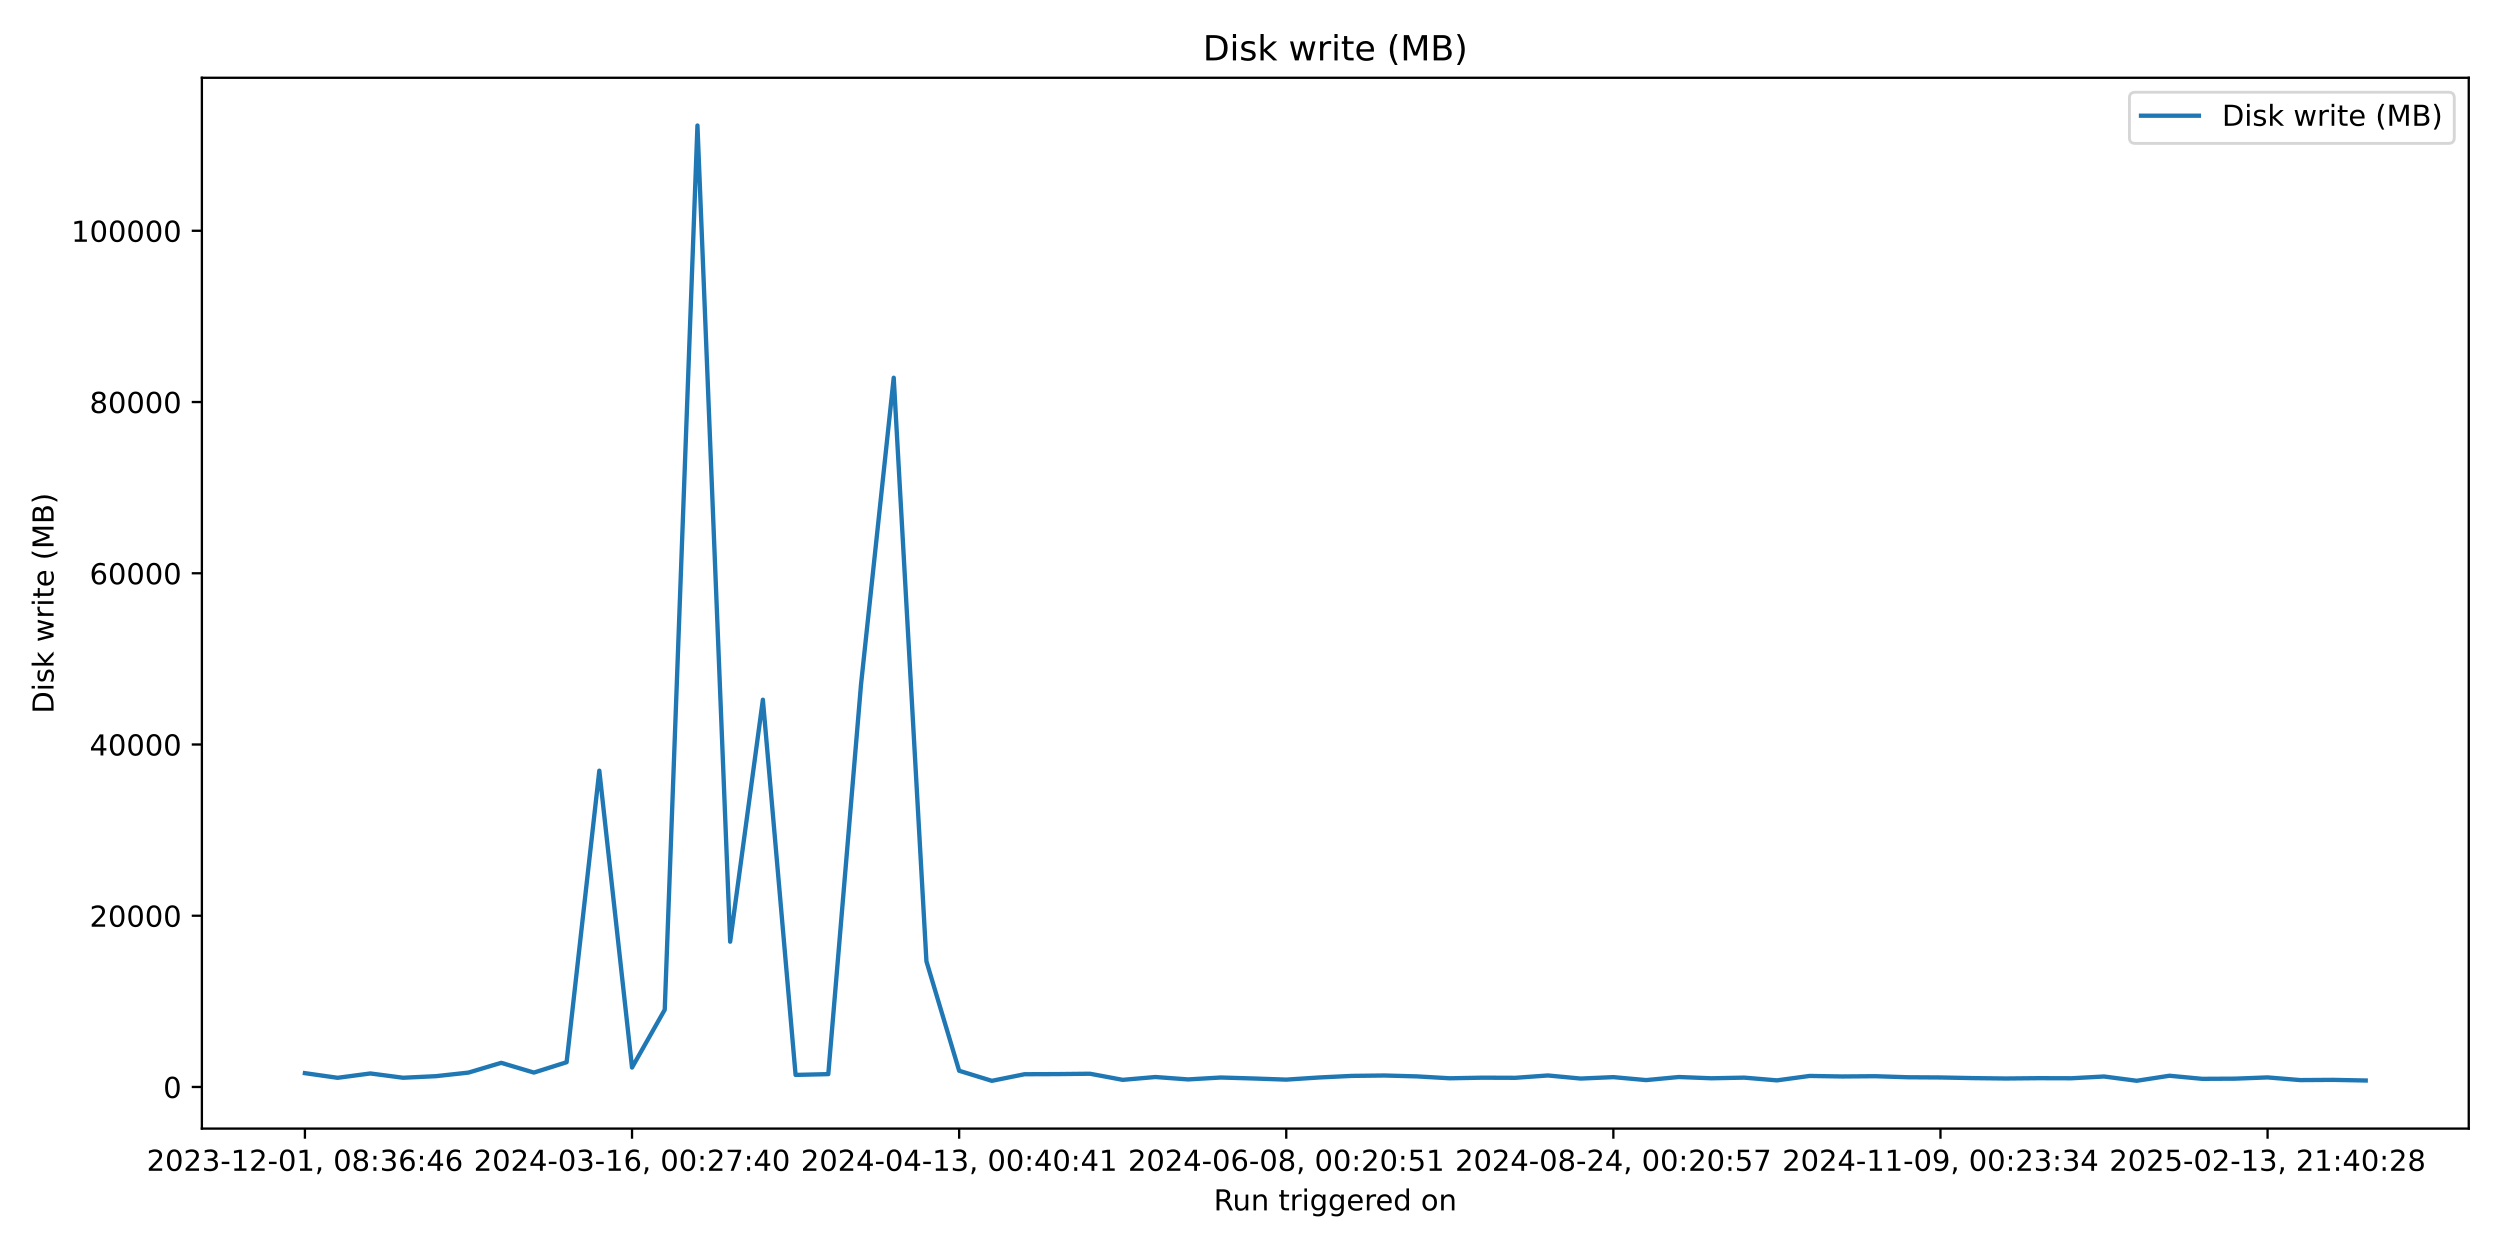
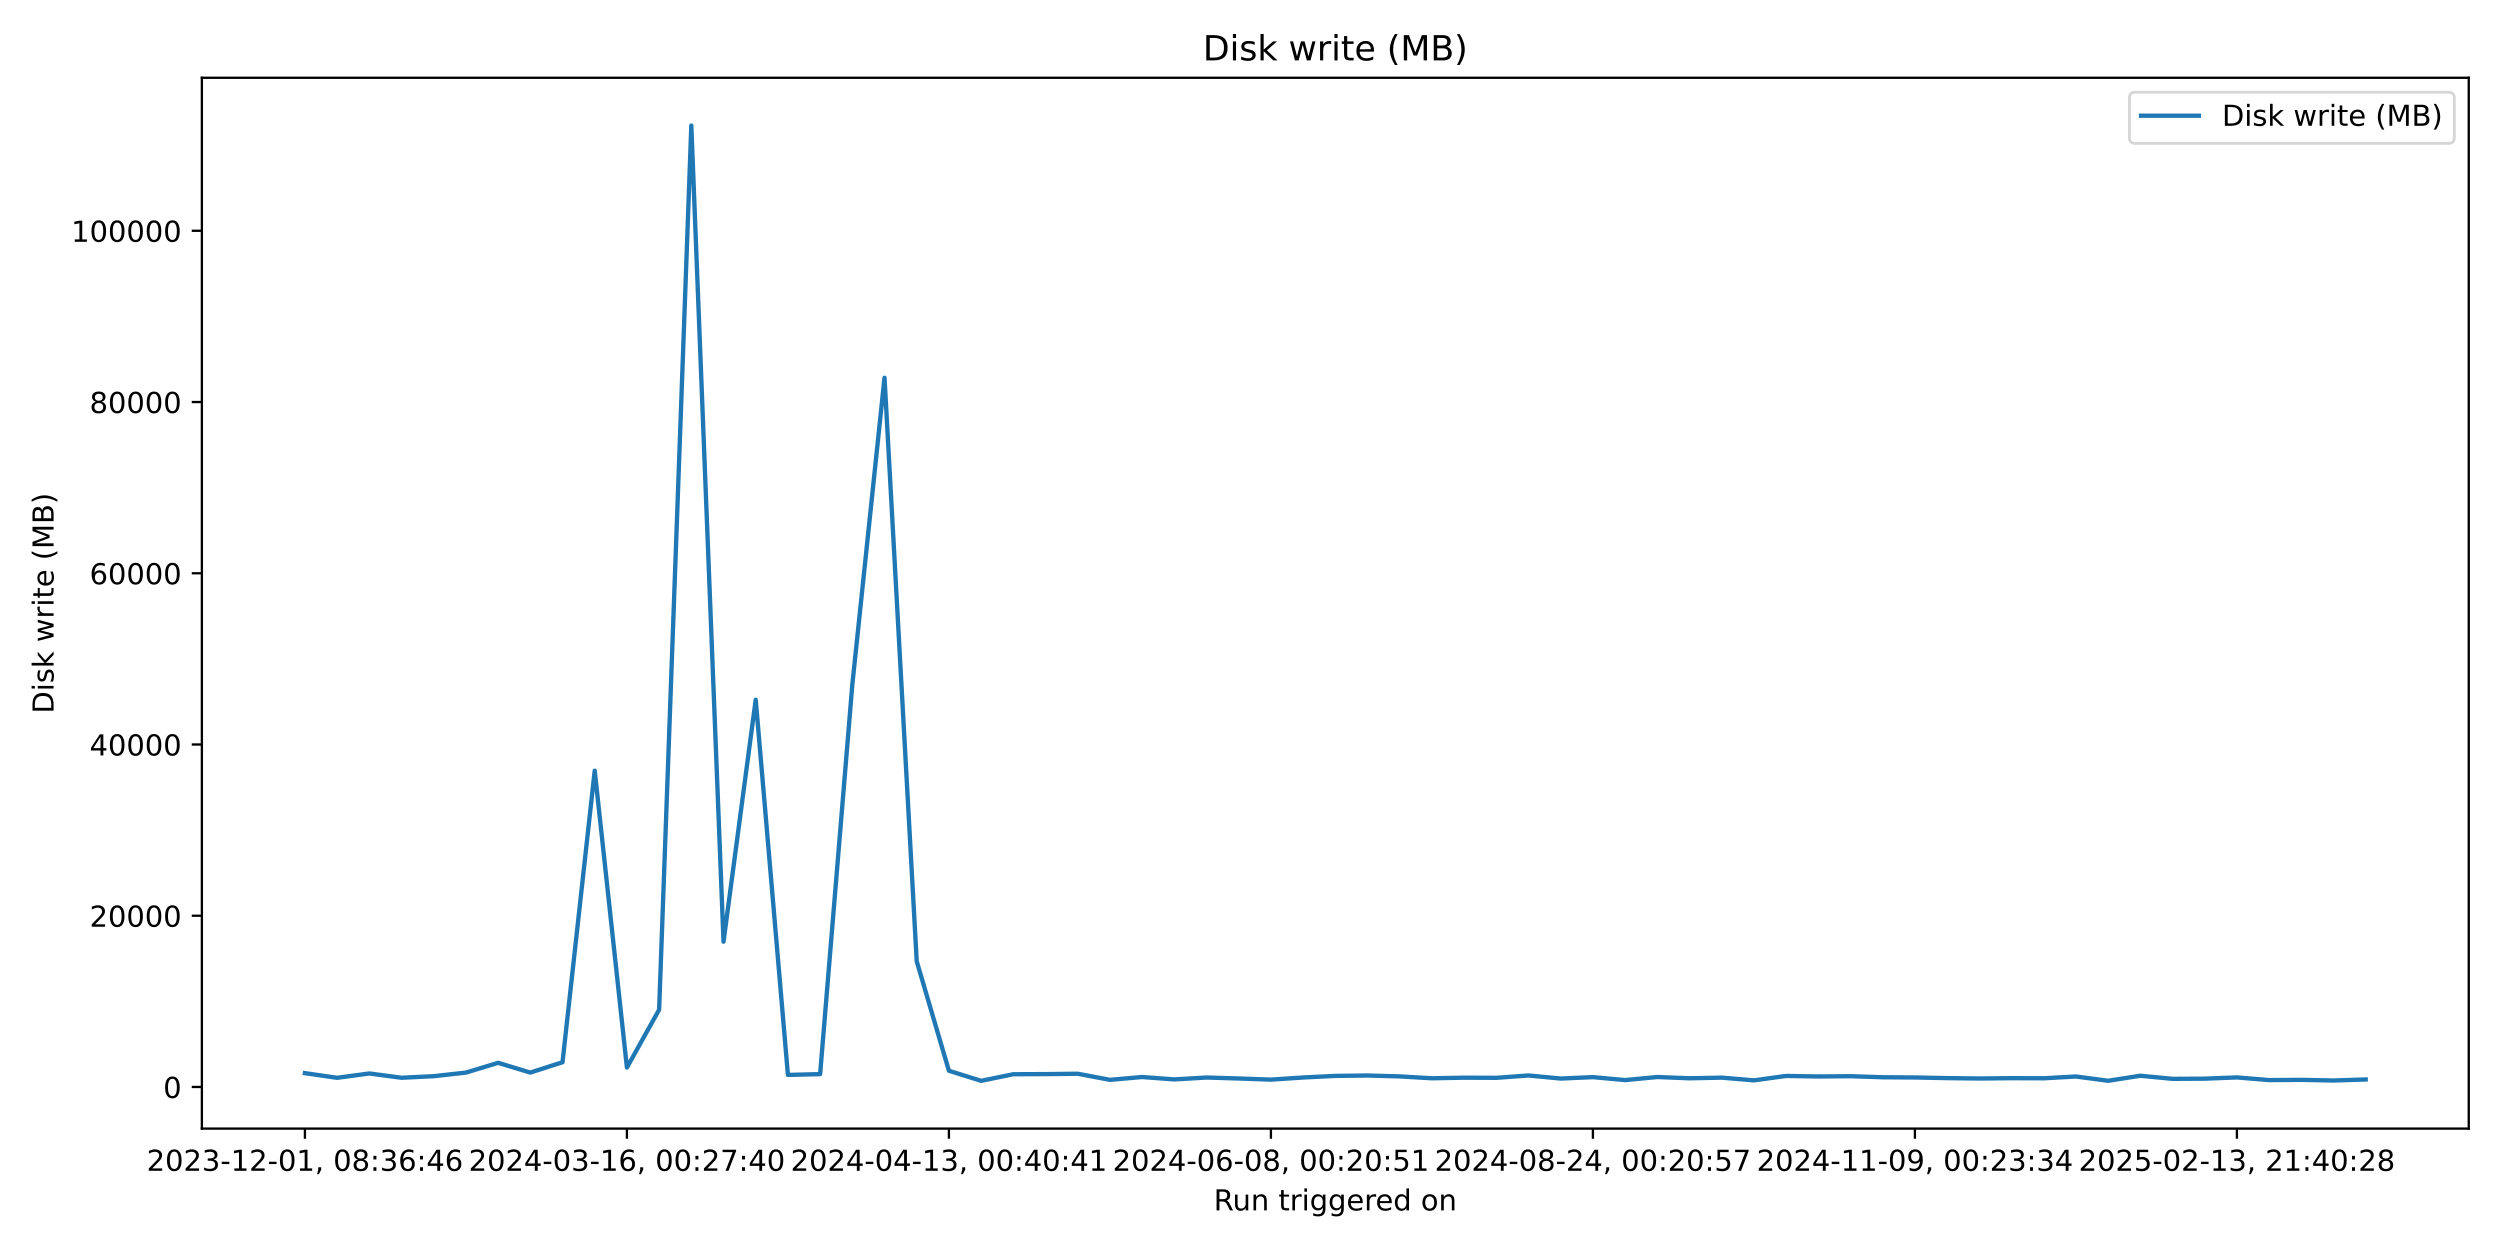
<svg xmlns="http://www.w3.org/2000/svg" xmlns:xlink="http://www.w3.org/1999/xlink" width="864pt" height="432pt" viewBox="0 0 864 432" version="1.1">
  <defs>
    <style type="text/css">*{stroke-linejoin: round; stroke-linecap: butt}</style>
  </defs>
  <g id="figure_1">
    <g id="patch_1">
      <path d="M 0 432  L 864 432  L 864 0  L 0 0  z " style="fill: #ffffff" />
    </g>
    <g id="axes_1">
      <g id="patch_2">
        <path d="M 69.77 390.04  L 853.2 390.04  L 853.2 26.88  L 69.77 26.88  z " style="fill: #ffffff" />
      </g>
      <g id="matplotlib.axis_1">
        <g id="xtick_1">
          <g id="line2d_1">
            <defs>
-               <path id="m0bb3d4a182" d="M 0 0  L 0 3.5  " style="stroke: #000000; stroke-width: 0.8" />
+               <path id="m7ee205daeb" d="M 0 0  L 0 3.5  " style="stroke: #000000; stroke-width: 0.8" />
            </defs>
            <g>
-               <use xlink:href="#m0bb3d4a182" x="105.38" y="390.04" style="stroke: #000000; stroke-width: 0.8" />
+               <use xlink:href="#m7ee205daeb" x="105.38" y="390.04" style="stroke: #000000; stroke-width: 0.8" />
            </g>
          </g>
          <g id="text_1">
            <g transform="translate(50.68827 404.6384) scale(0.1 -0.1)">
              <defs>
                <path id="DejaVuSans-32" d="M 1228 531  L 3431 531  L 3431 0  L 469 0  L 469 531  Q 828 903 1448 1529  Q 2069 2156 2228 2338  Q 2531 2678 2651 2914  Q 2772 3150 2772 3378  Q 2772 3750 2511 3984  Q 2250 4219 1831 4219  Q 1534 4219 1204 4116  Q 875 4013 500 3803  L 500 4441  Q 881 4594 1212 4672  Q 1544 4750 1819 4750  Q 2544 4750 2975 4387  Q 3406 4025 3406 3419  Q 3406 3131 3298 2873  Q 3191 2616 2906 2266  Q 2828 2175 2409 1742  Q 1991 1309 1228 531  z " transform="scale(0.015625)" />
                <path id="DejaVuSans-30" d="M 2034 4250  Q 1547 4250 1301 3770  Q 1056 3291 1056 2328  Q 1056 1369 1301 889  Q 1547 409 2034 409  Q 2525 409 2770 889  Q 3016 1369 3016 2328  Q 3016 3291 2770 3770  Q 2525 4250 2034 4250  z M 2034 4750  Q 2819 4750 3233 4129  Q 3647 3509 3647 2328  Q 3647 1150 3233 529  Q 2819 -91 2034 -91  Q 1250 -91 836 529  Q 422 1150 422 2328  Q 422 3509 836 4129  Q 1250 4750 2034 4750  z " transform="scale(0.015625)" />
                <path id="DejaVuSans-33" d="M 2597 2516  Q 3050 2419 3304 2112  Q 3559 1806 3559 1356  Q 3559 666 3084 287  Q 2609 -91 1734 -91  Q 1441 -91 1130 -33  Q 819 25 488 141  L 488 750  Q 750 597 1062 519  Q 1375 441 1716 441  Q 2309 441 2620 675  Q 2931 909 2931 1356  Q 2931 1769 2642 2001  Q 2353 2234 1838 2234  L 1294 2234  L 1294 2753  L 1863 2753  Q 2328 2753 2575 2939  Q 2822 3125 2822 3475  Q 2822 3834 2567 4026  Q 2313 4219 1838 4219  Q 1578 4219 1281 4162  Q 984 4106 628 3988  L 628 4550  Q 988 4650 1302 4700  Q 1616 4750 1894 4750  Q 2613 4750 3031 4423  Q 3450 4097 3450 3541  Q 3450 3153 3228 2886  Q 3006 2619 2597 2516  z " transform="scale(0.015625)" />
                <path id="DejaVuSans-2d" d="M 313 2009  L 1997 2009  L 1997 1497  L 313 1497  L 313 2009  z " transform="scale(0.015625)" />
                <path id="DejaVuSans-31" d="M 794 531  L 1825 531  L 1825 4091  L 703 3866  L 703 4441  L 1819 4666  L 2450 4666  L 2450 531  L 3481 531  L 3481 0  L 794 0  L 794 531  z " transform="scale(0.015625)" />
                <path id="DejaVuSans-2c" d="M 750 794  L 1409 794  L 1409 256  L 897 -744  L 494 -744  L 750 256  L 750 794  z " transform="scale(0.015625)" />
                <path id="DejaVuSans-20" transform="scale(0.015625)" />
                <path id="DejaVuSans-38" d="M 2034 2216  Q 1584 2216 1326 1975  Q 1069 1734 1069 1313  Q 1069 891 1326 650  Q 1584 409 2034 409  Q 2484 409 2743 651  Q 3003 894 3003 1313  Q 3003 1734 2745 1975  Q 2488 2216 2034 2216  z M 1403 2484  Q 997 2584 770 2862  Q 544 3141 544 3541  Q 544 4100 942 4425  Q 1341 4750 2034 4750  Q 2731 4750 3128 4425  Q 3525 4100 3525 3541  Q 3525 3141 3298 2862  Q 3072 2584 2669 2484  Q 3125 2378 3379 2068  Q 3634 1759 3634 1313  Q 3634 634 3220 271  Q 2806 -91 2034 -91  Q 1263 -91 848 271  Q 434 634 434 1313  Q 434 1759 690 2068  Q 947 2378 1403 2484  z M 1172 3481  Q 1172 3119 1398 2916  Q 1625 2713 2034 2713  Q 2441 2713 2670 2916  Q 2900 3119 2900 3481  Q 2900 3844 2670 4047  Q 2441 4250 2034 4250  Q 1625 4250 1398 4047  Q 1172 3844 1172 3481  z " transform="scale(0.015625)" />
                <path id="DejaVuSans-3a" d="M 750 794  L 1409 794  L 1409 0  L 750 0  L 750 794  z M 750 3309  L 1409 3309  L 1409 2516  L 750 2516  L 750 3309  z " transform="scale(0.015625)" />
                <path id="DejaVuSans-36" d="M 2113 2584  Q 1688 2584 1439 2293  Q 1191 2003 1191 1497  Q 1191 994 1439 701  Q 1688 409 2113 409  Q 2538 409 2786 701  Q 3034 994 3034 1497  Q 3034 2003 2786 2293  Q 2538 2584 2113 2584  z M 3366 4563  L 3366 3988  Q 3128 4100 2886 4159  Q 2644 4219 2406 4219  Q 1781 4219 1451 3797  Q 1122 3375 1075 2522  Q 1259 2794 1537 2939  Q 1816 3084 2150 3084  Q 2853 3084 3261 2657  Q 3669 2231 3669 1497  Q 3669 778 3244 343  Q 2819 -91 2113 -91  Q 1303 -91 875 529  Q 447 1150 447 2328  Q 447 3434 972 4092  Q 1497 4750 2381 4750  Q 2619 4750 2861 4703  Q 3103 4656 3366 4563  z " transform="scale(0.015625)" />
                <path id="DejaVuSans-34" d="M 2419 4116  L 825 1625  L 2419 1625  L 2419 4116  z M 2253 4666  L 3047 4666  L 3047 1625  L 3713 1625  L 3713 1100  L 3047 1100  L 3047 0  L 2419 0  L 2419 1100  L 313 1100  L 313 1709  L 2253 4666  z " transform="scale(0.015625)" />
              </defs>
              <use xlink:href="#DejaVuSans-32" />
              <use xlink:href="#DejaVuSans-30" transform="translate(63.62305 0)" />
              <use xlink:href="#DejaVuSans-32" transform="translate(127.2461 0)" />
              <use xlink:href="#DejaVuSans-33" transform="translate(190.8691 0)" />
              <use xlink:href="#DejaVuSans-2d" transform="translate(254.4922 0)" />
              <use xlink:href="#DejaVuSans-31" transform="translate(290.5762 0)" />
              <use xlink:href="#DejaVuSans-32" transform="translate(354.1992 0)" />
              <use xlink:href="#DejaVuSans-2d" transform="translate(417.8223 0)" />
              <use xlink:href="#DejaVuSans-30" transform="translate(453.9062 0)" />
              <use xlink:href="#DejaVuSans-31" transform="translate(517.5293 0)" />
              <use xlink:href="#DejaVuSans-2c" transform="translate(581.1523 0)" />
              <use xlink:href="#DejaVuSans-20" transform="translate(612.9395 0)" />
              <use xlink:href="#DejaVuSans-30" transform="translate(644.7266 0)" />
              <use xlink:href="#DejaVuSans-38" transform="translate(708.3496 0)" />
              <use xlink:href="#DejaVuSans-3a" transform="translate(771.9727 0)" />
              <use xlink:href="#DejaVuSans-33" transform="translate(805.6641 0)" />
              <use xlink:href="#DejaVuSans-36" transform="translate(869.2871 0)" />
              <use xlink:href="#DejaVuSans-3a" transform="translate(932.9102 0)" />
              <use xlink:href="#DejaVuSans-34" transform="translate(966.6016 0)" />
              <use xlink:href="#DejaVuSans-36" transform="translate(1030.225 0)" />
            </g>
          </g>
        </g>
        <g id="xtick_2">
          <g id="line2d_2">
            <g>
-               <use xlink:href="#m0bb3d4a182" x="218.43" y="390.04" style="stroke: #000000; stroke-width: 0.8" />
+               <use xlink:href="#m7ee205daeb" x="216.663" y="390.04" style="stroke: #000000; stroke-width: 0.8" />
            </g>
          </g>
          <g id="text_2">
-             <g transform="translate(163.7373 404.6384) scale(0.1 -0.1)">
+             <g transform="translate(161.9709 404.6384) scale(0.1 -0.1)">
              <defs>
                <path id="DejaVuSans-37" d="M 525 4666  L 3525 4666  L 3525 4397  L 1831 0  L 1172 0  L 2766 4134  L 525 4134  L 525 4666  z " transform="scale(0.015625)" />
              </defs>
              <use xlink:href="#DejaVuSans-32" />
              <use xlink:href="#DejaVuSans-30" transform="translate(63.62305 0)" />
              <use xlink:href="#DejaVuSans-32" transform="translate(127.2461 0)" />
              <use xlink:href="#DejaVuSans-34" transform="translate(190.8691 0)" />
              <use xlink:href="#DejaVuSans-2d" transform="translate(254.4922 0)" />
              <use xlink:href="#DejaVuSans-30" transform="translate(290.5762 0)" />
              <use xlink:href="#DejaVuSans-33" transform="translate(354.1992 0)" />
              <use xlink:href="#DejaVuSans-2d" transform="translate(417.8223 0)" />
              <use xlink:href="#DejaVuSans-31" transform="translate(453.9062 0)" />
              <use xlink:href="#DejaVuSans-36" transform="translate(517.5293 0)" />
              <use xlink:href="#DejaVuSans-2c" transform="translate(581.1523 0)" />
              <use xlink:href="#DejaVuSans-20" transform="translate(612.9395 0)" />
              <use xlink:href="#DejaVuSans-30" transform="translate(644.7266 0)" />
              <use xlink:href="#DejaVuSans-30" transform="translate(708.3496 0)" />
              <use xlink:href="#DejaVuSans-3a" transform="translate(771.9727 0)" />
              <use xlink:href="#DejaVuSans-32" transform="translate(805.6641 0)" />
              <use xlink:href="#DejaVuSans-37" transform="translate(869.2871 0)" />
              <use xlink:href="#DejaVuSans-3a" transform="translate(932.9102 0)" />
              <use xlink:href="#DejaVuSans-34" transform="translate(966.6016 0)" />
              <use xlink:href="#DejaVuSans-30" transform="translate(1030.225 0)" />
            </g>
          </g>
        </g>
        <g id="xtick_3">
          <g id="line2d_3">
            <g>
-               <use xlink:href="#m0bb3d4a182" x="331.479" y="390.04" style="stroke: #000000; stroke-width: 0.8" />
+               <use xlink:href="#m7ee205daeb" x="327.946" y="390.04" style="stroke: #000000; stroke-width: 0.8" />
            </g>
          </g>
          <g id="text_3">
-             <g transform="translate(276.7864 404.6384) scale(0.1 -0.1)">
+             <g transform="translate(273.2536 404.6384) scale(0.1 -0.1)">
              <use xlink:href="#DejaVuSans-32" />
              <use xlink:href="#DejaVuSans-30" transform="translate(63.62305 0)" />
              <use xlink:href="#DejaVuSans-32" transform="translate(127.2461 0)" />
              <use xlink:href="#DejaVuSans-34" transform="translate(190.8691 0)" />
              <use xlink:href="#DejaVuSans-2d" transform="translate(254.4922 0)" />
              <use xlink:href="#DejaVuSans-30" transform="translate(290.5762 0)" />
              <use xlink:href="#DejaVuSans-34" transform="translate(354.1992 0)" />
              <use xlink:href="#DejaVuSans-2d" transform="translate(417.8223 0)" />
              <use xlink:href="#DejaVuSans-31" transform="translate(453.9062 0)" />
              <use xlink:href="#DejaVuSans-33" transform="translate(517.5293 0)" />
              <use xlink:href="#DejaVuSans-2c" transform="translate(581.1523 0)" />
              <use xlink:href="#DejaVuSans-20" transform="translate(612.9395 0)" />
              <use xlink:href="#DejaVuSans-30" transform="translate(644.7266 0)" />
              <use xlink:href="#DejaVuSans-30" transform="translate(708.3496 0)" />
              <use xlink:href="#DejaVuSans-3a" transform="translate(771.9727 0)" />
              <use xlink:href="#DejaVuSans-34" transform="translate(805.6641 0)" />
              <use xlink:href="#DejaVuSans-30" transform="translate(869.2871 0)" />
              <use xlink:href="#DejaVuSans-3a" transform="translate(932.9102 0)" />
              <use xlink:href="#DejaVuSans-34" transform="translate(966.6016 0)" />
              <use xlink:href="#DejaVuSans-31" transform="translate(1030.225 0)" />
            </g>
          </g>
        </g>
        <g id="xtick_4">
          <g id="line2d_4">
            <g>
-               <use xlink:href="#m0bb3d4a182" x="444.528" y="390.04" style="stroke: #000000; stroke-width: 0.8" />
+               <use xlink:href="#m7ee205daeb" x="439.228" y="390.04" style="stroke: #000000; stroke-width: 0.8" />
            </g>
          </g>
          <g id="text_4">
-             <g transform="translate(389.8355 404.6384) scale(0.1 -0.1)">
+             <g transform="translate(384.5363 404.6384) scale(0.1 -0.1)">
              <defs>
                <path id="DejaVuSans-35" d="M 691 4666  L 3169 4666  L 3169 4134  L 1269 4134  L 1269 2991  Q 1406 3038 1543 3061  Q 1681 3084 1819 3084  Q 2600 3084 3056 2656  Q 3513 2228 3513 1497  Q 3513 744 3044 326  Q 2575 -91 1722 -91  Q 1428 -91 1123 -41  Q 819 9 494 109  L 494 744  Q 775 591 1075 516  Q 1375 441 1709 441  Q 2250 441 2565 725  Q 2881 1009 2881 1497  Q 2881 1984 2565 2268  Q 2250 2553 1709 2553  Q 1456 2553 1204 2497  Q 953 2441 691 2322  L 691 4666  z " transform="scale(0.015625)" />
              </defs>
              <use xlink:href="#DejaVuSans-32" />
              <use xlink:href="#DejaVuSans-30" transform="translate(63.62305 0)" />
              <use xlink:href="#DejaVuSans-32" transform="translate(127.2461 0)" />
              <use xlink:href="#DejaVuSans-34" transform="translate(190.8691 0)" />
              <use xlink:href="#DejaVuSans-2d" transform="translate(254.4922 0)" />
              <use xlink:href="#DejaVuSans-30" transform="translate(290.5762 0)" />
              <use xlink:href="#DejaVuSans-36" transform="translate(354.1992 0)" />
              <use xlink:href="#DejaVuSans-2d" transform="translate(417.8223 0)" />
              <use xlink:href="#DejaVuSans-30" transform="translate(453.9062 0)" />
              <use xlink:href="#DejaVuSans-38" transform="translate(517.5293 0)" />
              <use xlink:href="#DejaVuSans-2c" transform="translate(581.1523 0)" />
              <use xlink:href="#DejaVuSans-20" transform="translate(612.9395 0)" />
              <use xlink:href="#DejaVuSans-30" transform="translate(644.7266 0)" />
              <use xlink:href="#DejaVuSans-30" transform="translate(708.3496 0)" />
              <use xlink:href="#DejaVuSans-3a" transform="translate(771.9727 0)" />
              <use xlink:href="#DejaVuSans-32" transform="translate(805.6641 0)" />
              <use xlink:href="#DejaVuSans-30" transform="translate(869.2871 0)" />
              <use xlink:href="#DejaVuSans-3a" transform="translate(932.9102 0)" />
              <use xlink:href="#DejaVuSans-35" transform="translate(966.6016 0)" />
              <use xlink:href="#DejaVuSans-31" transform="translate(1030.225 0)" />
            </g>
          </g>
        </g>
        <g id="xtick_5">
          <g id="line2d_5">
            <g>
-               <use xlink:href="#m0bb3d4a182" x="557.577" y="390.04" style="stroke: #000000; stroke-width: 0.8" />
+               <use xlink:href="#m7ee205daeb" x="550.511" y="390.04" style="stroke: #000000; stroke-width: 0.8" />
            </g>
          </g>
          <g id="text_5">
-             <g transform="translate(502.8845 404.6384) scale(0.1 -0.1)">
+             <g transform="translate(495.8189 404.6384) scale(0.1 -0.1)">
              <use xlink:href="#DejaVuSans-32" />
              <use xlink:href="#DejaVuSans-30" transform="translate(63.62305 0)" />
              <use xlink:href="#DejaVuSans-32" transform="translate(127.2461 0)" />
              <use xlink:href="#DejaVuSans-34" transform="translate(190.8691 0)" />
              <use xlink:href="#DejaVuSans-2d" transform="translate(254.4922 0)" />
              <use xlink:href="#DejaVuSans-30" transform="translate(290.5762 0)" />
              <use xlink:href="#DejaVuSans-38" transform="translate(354.1992 0)" />
              <use xlink:href="#DejaVuSans-2d" transform="translate(417.8223 0)" />
              <use xlink:href="#DejaVuSans-32" transform="translate(453.9062 0)" />
              <use xlink:href="#DejaVuSans-34" transform="translate(517.5293 0)" />
              <use xlink:href="#DejaVuSans-2c" transform="translate(581.1523 0)" />
              <use xlink:href="#DejaVuSans-20" transform="translate(612.9395 0)" />
              <use xlink:href="#DejaVuSans-30" transform="translate(644.7266 0)" />
              <use xlink:href="#DejaVuSans-30" transform="translate(708.3496 0)" />
              <use xlink:href="#DejaVuSans-3a" transform="translate(771.9727 0)" />
              <use xlink:href="#DejaVuSans-32" transform="translate(805.6641 0)" />
              <use xlink:href="#DejaVuSans-30" transform="translate(869.2871 0)" />
              <use xlink:href="#DejaVuSans-3a" transform="translate(932.9102 0)" />
              <use xlink:href="#DejaVuSans-35" transform="translate(966.6016 0)" />
              <use xlink:href="#DejaVuSans-37" transform="translate(1030.225 0)" />
            </g>
          </g>
        </g>
        <g id="xtick_6">
          <g id="line2d_6">
            <g>
-               <use xlink:href="#m0bb3d4a182" x="670.626" y="390.04" style="stroke: #000000; stroke-width: 0.8" />
+               <use xlink:href="#m7ee205daeb" x="661.794" y="390.04" style="stroke: #000000; stroke-width: 0.8" />
            </g>
          </g>
          <g id="text_6">
-             <g transform="translate(615.9336 404.6384) scale(0.1 -0.1)">
+             <g transform="translate(607.1016 404.6384) scale(0.1 -0.1)">
              <defs>
                <path id="DejaVuSans-39" d="M 703 97  L 703 672  Q 941 559 1184 500  Q 1428 441 1663 441  Q 2288 441 2617 861  Q 2947 1281 2994 2138  Q 2813 1869 2534 1725  Q 2256 1581 1919 1581  Q 1219 1581 811 2004  Q 403 2428 403 3163  Q 403 3881 828 4315  Q 1253 4750 1959 4750  Q 2769 4750 3195 4129  Q 3622 3509 3622 2328  Q 3622 1225 3098 567  Q 2575 -91 1691 -91  Q 1453 -91 1209 -44  Q 966 3 703 97  z M 1959 2075  Q 2384 2075 2632 2365  Q 2881 2656 2881 3163  Q 2881 3666 2632 3958  Q 2384 4250 1959 4250  Q 1534 4250 1286 3958  Q 1038 3666 1038 3163  Q 1038 2656 1286 2365  Q 1534 2075 1959 2075  z " transform="scale(0.015625)" />
              </defs>
              <use xlink:href="#DejaVuSans-32" />
              <use xlink:href="#DejaVuSans-30" transform="translate(63.62305 0)" />
              <use xlink:href="#DejaVuSans-32" transform="translate(127.2461 0)" />
              <use xlink:href="#DejaVuSans-34" transform="translate(190.8691 0)" />
              <use xlink:href="#DejaVuSans-2d" transform="translate(254.4922 0)" />
              <use xlink:href="#DejaVuSans-31" transform="translate(290.5762 0)" />
              <use xlink:href="#DejaVuSans-31" transform="translate(354.1992 0)" />
              <use xlink:href="#DejaVuSans-2d" transform="translate(417.8223 0)" />
              <use xlink:href="#DejaVuSans-30" transform="translate(453.9062 0)" />
              <use xlink:href="#DejaVuSans-39" transform="translate(517.5293 0)" />
              <use xlink:href="#DejaVuSans-2c" transform="translate(581.1523 0)" />
              <use xlink:href="#DejaVuSans-20" transform="translate(612.9395 0)" />
              <use xlink:href="#DejaVuSans-30" transform="translate(644.7266 0)" />
              <use xlink:href="#DejaVuSans-30" transform="translate(708.3496 0)" />
              <use xlink:href="#DejaVuSans-3a" transform="translate(771.9727 0)" />
              <use xlink:href="#DejaVuSans-32" transform="translate(805.6641 0)" />
              <use xlink:href="#DejaVuSans-33" transform="translate(869.2871 0)" />
              <use xlink:href="#DejaVuSans-3a" transform="translate(932.9102 0)" />
              <use xlink:href="#DejaVuSans-33" transform="translate(966.6016 0)" />
              <use xlink:href="#DejaVuSans-34" transform="translate(1030.225 0)" />
            </g>
          </g>
        </g>
        <g id="xtick_7">
          <g id="line2d_7">
            <g>
-               <use xlink:href="#m0bb3d4a182" x="783.675" y="390.04" style="stroke: #000000; stroke-width: 0.8" />
+               <use xlink:href="#m7ee205daeb" x="773.076" y="390.04" style="stroke: #000000; stroke-width: 0.8" />
            </g>
          </g>
          <g id="text_7">
-             <g transform="translate(728.9826 404.6384) scale(0.1 -0.1)">
+             <g transform="translate(718.3843 404.6384) scale(0.1 -0.1)">
              <use xlink:href="#DejaVuSans-32" />
              <use xlink:href="#DejaVuSans-30" transform="translate(63.62305 0)" />
              <use xlink:href="#DejaVuSans-32" transform="translate(127.2461 0)" />
              <use xlink:href="#DejaVuSans-35" transform="translate(190.8691 0)" />
              <use xlink:href="#DejaVuSans-2d" transform="translate(254.4922 0)" />
              <use xlink:href="#DejaVuSans-30" transform="translate(290.5762 0)" />
              <use xlink:href="#DejaVuSans-32" transform="translate(354.1992 0)" />
              <use xlink:href="#DejaVuSans-2d" transform="translate(417.8223 0)" />
              <use xlink:href="#DejaVuSans-31" transform="translate(453.9062 0)" />
              <use xlink:href="#DejaVuSans-33" transform="translate(517.5293 0)" />
              <use xlink:href="#DejaVuSans-2c" transform="translate(581.1523 0)" />
              <use xlink:href="#DejaVuSans-20" transform="translate(612.9395 0)" />
              <use xlink:href="#DejaVuSans-32" transform="translate(644.7266 0)" />
              <use xlink:href="#DejaVuSans-31" transform="translate(708.3496 0)" />
              <use xlink:href="#DejaVuSans-3a" transform="translate(771.9727 0)" />
              <use xlink:href="#DejaVuSans-34" transform="translate(805.6641 0)" />
              <use xlink:href="#DejaVuSans-30" transform="translate(869.2871 0)" />
              <use xlink:href="#DejaVuSans-3a" transform="translate(932.9102 0)" />
              <use xlink:href="#DejaVuSans-32" transform="translate(966.6016 0)" />
              <use xlink:href="#DejaVuSans-38" transform="translate(1030.225 0)" />
            </g>
          </g>
        </g>
        <g id="text_8">
          <g transform="translate(419.4686 418.3166) scale(0.1 -0.1)">
            <defs>
              <path id="DejaVuSans-52" d="M 2841 2188  Q 3044 2119 3236 1894  Q 3428 1669 3622 1275  L 4263 0  L 3584 0  L 2988 1197  Q 2756 1666 2539 1819  Q 2322 1972 1947 1972  L 1259 1972  L 1259 0  L 628 0  L 628 4666  L 2053 4666  Q 2853 4666 3247 4331  Q 3641 3997 3641 3322  Q 3641 2881 3436 2590  Q 3231 2300 2841 2188  z M 1259 4147  L 1259 2491  L 2053 2491  Q 2509 2491 2742 2702  Q 2975 2913 2975 3322  Q 2975 3731 2742 3939  Q 2509 4147 2053 4147  L 1259 4147  z " transform="scale(0.015625)" />
              <path id="DejaVuSans-75" d="M 544 1381  L 544 3500  L 1119 3500  L 1119 1403  Q 1119 906 1312 657  Q 1506 409 1894 409  Q 2359 409 2629 706  Q 2900 1003 2900 1516  L 2900 3500  L 3475 3500  L 3475 0  L 2900 0  L 2900 538  Q 2691 219 2414 64  Q 2138 -91 1772 -91  Q 1169 -91 856 284  Q 544 659 544 1381  z M 1991 3584  L 1991 3584  z " transform="scale(0.015625)" />
              <path id="DejaVuSans-6e" d="M 3513 2113  L 3513 0  L 2938 0  L 2938 2094  Q 2938 2591 2744 2837  Q 2550 3084 2163 3084  Q 1697 3084 1428 2787  Q 1159 2491 1159 1978  L 1159 0  L 581 0  L 581 3500  L 1159 3500  L 1159 2956  Q 1366 3272 1645 3428  Q 1925 3584 2291 3584  Q 2894 3584 3203 3211  Q 3513 2838 3513 2113  z " transform="scale(0.015625)" />
              <path id="DejaVuSans-74" d="M 1172 4494  L 1172 3500  L 2356 3500  L 2356 3053  L 1172 3053  L 1172 1153  Q 1172 725 1289 603  Q 1406 481 1766 481  L 2356 481  L 2356 0  L 1766 0  Q 1100 0 847 248  Q 594 497 594 1153  L 594 3053  L 172 3053  L 172 3500  L 594 3500  L 594 4494  L 1172 4494  z " transform="scale(0.015625)" />
              <path id="DejaVuSans-72" d="M 2631 2963  Q 2534 3019 2420 3045  Q 2306 3072 2169 3072  Q 1681 3072 1420 2755  Q 1159 2438 1159 1844  L 1159 0  L 581 0  L 581 3500  L 1159 3500  L 1159 2956  Q 1341 3275 1631 3429  Q 1922 3584 2338 3584  Q 2397 3584 2469 3576  Q 2541 3569 2628 3553  L 2631 2963  z " transform="scale(0.015625)" />
              <path id="DejaVuSans-69" d="M 603 3500  L 1178 3500  L 1178 0  L 603 0  L 603 3500  z M 603 4863  L 1178 4863  L 1178 4134  L 603 4134  L 603 4863  z " transform="scale(0.015625)" />
              <path id="DejaVuSans-67" d="M 2906 1791  Q 2906 2416 2648 2759  Q 2391 3103 1925 3103  Q 1463 3103 1205 2759  Q 947 2416 947 1791  Q 947 1169 1205 825  Q 1463 481 1925 481  Q 2391 481 2648 825  Q 2906 1169 2906 1791  z M 3481 434  Q 3481 -459 3084 -895  Q 2688 -1331 1869 -1331  Q 1566 -1331 1297 -1286  Q 1028 -1241 775 -1147  L 775 -588  Q 1028 -725 1275 -790  Q 1522 -856 1778 -856  Q 2344 -856 2625 -561  Q 2906 -266 2906 331  L 2906 616  Q 2728 306 2450 153  Q 2172 0 1784 0  Q 1141 0 747 490  Q 353 981 353 1791  Q 353 2603 747 3093  Q 1141 3584 1784 3584  Q 2172 3584 2450 3431  Q 2728 3278 2906 2969  L 2906 3500  L 3481 3500  L 3481 434  z " transform="scale(0.015625)" />
              <path id="DejaVuSans-65" d="M 3597 1894  L 3597 1613  L 953 1613  Q 991 1019 1311 708  Q 1631 397 2203 397  Q 2534 397 2845 478  Q 3156 559 3463 722  L 3463 178  Q 3153 47 2828 -22  Q 2503 -91 2169 -91  Q 1331 -91 842 396  Q 353 884 353 1716  Q 353 2575 817 3079  Q 1281 3584 2069 3584  Q 2775 3584 3186 3129  Q 3597 2675 3597 1894  z M 3022 2063  Q 3016 2534 2758 2815  Q 2500 3097 2075 3097  Q 1594 3097 1305 2825  Q 1016 2553 972 2059  L 3022 2063  z " transform="scale(0.015625)" />
              <path id="DejaVuSans-64" d="M 2906 2969  L 2906 4863  L 3481 4863  L 3481 0  L 2906 0  L 2906 525  Q 2725 213 2448 61  Q 2172 -91 1784 -91  Q 1150 -91 751 415  Q 353 922 353 1747  Q 353 2572 751 3078  Q 1150 3584 1784 3584  Q 2172 3584 2448 3432  Q 2725 3281 2906 2969  z M 947 1747  Q 947 1113 1208 752  Q 1469 391 1925 391  Q 2381 391 2643 752  Q 2906 1113 2906 1747  Q 2906 2381 2643 2742  Q 2381 3103 1925 3103  Q 1469 3103 1208 2742  Q 947 2381 947 1747  z " transform="scale(0.015625)" />
              <path id="DejaVuSans-6f" d="M 1959 3097  Q 1497 3097 1228 2736  Q 959 2375 959 1747  Q 959 1119 1226 758  Q 1494 397 1959 397  Q 2419 397 2687 759  Q 2956 1122 2956 1747  Q 2956 2369 2687 2733  Q 2419 3097 1959 3097  z M 1959 3584  Q 2709 3584 3137 3096  Q 3566 2609 3566 1747  Q 3566 888 3137 398  Q 2709 -91 1959 -91  Q 1206 -91 779 398  Q 353 888 353 1747  Q 353 2609 779 3096  Q 1206 3584 1959 3584  z " transform="scale(0.015625)" />
            </defs>
            <use xlink:href="#DejaVuSans-52" />
            <use xlink:href="#DejaVuSans-75" transform="translate(64.98242 0)" />
            <use xlink:href="#DejaVuSans-6e" transform="translate(128.3613 0)" />
            <use xlink:href="#DejaVuSans-20" transform="translate(191.7402 0)" />
            <use xlink:href="#DejaVuSans-74" transform="translate(223.5273 0)" />
            <use xlink:href="#DejaVuSans-72" transform="translate(262.7363 0)" />
            <use xlink:href="#DejaVuSans-69" transform="translate(303.8496 0)" />
            <use xlink:href="#DejaVuSans-67" transform="translate(331.6328 0)" />
            <use xlink:href="#DejaVuSans-67" transform="translate(395.1094 0)" />
            <use xlink:href="#DejaVuSans-65" transform="translate(458.5859 0)" />
            <use xlink:href="#DejaVuSans-72" transform="translate(520.1094 0)" />
            <use xlink:href="#DejaVuSans-65" transform="translate(558.9727 0)" />
            <use xlink:href="#DejaVuSans-64" transform="translate(620.4961 0)" />
            <use xlink:href="#DejaVuSans-20" transform="translate(683.9727 0)" />
            <use xlink:href="#DejaVuSans-6f" transform="translate(715.7598 0)" />
            <use xlink:href="#DejaVuSans-6e" transform="translate(776.9414 0)" />
          </g>
        </g>
      </g>
      <g id="matplotlib.axis_2">
        <g id="ytick_1">
          <g id="line2d_8">
            <defs>
-               <path id="m812050893d" d="M 0 0  L -3.5 0  " style="stroke: #000000; stroke-width: 0.8" />
+               <path id="me0e323fff6" d="M 0 0  L -3.5 0  " style="stroke: #000000; stroke-width: 0.8" />
            </defs>
            <g>
-               <use xlink:href="#m812050893d" x="69.77" y="375.658" style="stroke: #000000; stroke-width: 0.8" />
+               <use xlink:href="#me0e323fff6" x="69.77" y="375.658" style="stroke: #000000; stroke-width: 0.8" />
            </g>
          </g>
          <g id="text_9">
            <g transform="translate(56.4075 379.4574) scale(0.1 -0.1)">
              <use xlink:href="#DejaVuSans-30" />
            </g>
          </g>
        </g>
        <g id="ytick_2">
          <g id="line2d_9">
            <g>
-               <use xlink:href="#m812050893d" x="69.77" y="316.478" style="stroke: #000000; stroke-width: 0.8" />
+               <use xlink:href="#me0e323fff6" x="69.77" y="316.478" style="stroke: #000000; stroke-width: 0.8" />
            </g>
          </g>
          <g id="text_10">
            <g transform="translate(30.9575 320.2775) scale(0.1 -0.1)">
              <use xlink:href="#DejaVuSans-32" />
              <use xlink:href="#DejaVuSans-30" transform="translate(63.62305 0)" />
              <use xlink:href="#DejaVuSans-30" transform="translate(127.2461 0)" />
              <use xlink:href="#DejaVuSans-30" transform="translate(190.8691 0)" />
              <use xlink:href="#DejaVuSans-30" transform="translate(254.4922 0)" />
            </g>
          </g>
        </g>
        <g id="ytick_3">
          <g id="line2d_10">
            <g>
-               <use xlink:href="#m812050893d" x="69.77" y="257.298" style="stroke: #000000; stroke-width: 0.8" />
+               <use xlink:href="#me0e323fff6" x="69.77" y="257.298" style="stroke: #000000; stroke-width: 0.8" />
            </g>
          </g>
          <g id="text_11">
            <g transform="translate(30.9575 261.0977) scale(0.1 -0.1)">
              <use xlink:href="#DejaVuSans-34" />
              <use xlink:href="#DejaVuSans-30" transform="translate(63.62305 0)" />
              <use xlink:href="#DejaVuSans-30" transform="translate(127.2461 0)" />
              <use xlink:href="#DejaVuSans-30" transform="translate(190.8691 0)" />
              <use xlink:href="#DejaVuSans-30" transform="translate(254.4922 0)" />
            </g>
          </g>
        </g>
        <g id="ytick_4">
          <g id="line2d_11">
            <g>
-               <use xlink:href="#m812050893d" x="69.77" y="198.119" style="stroke: #000000; stroke-width: 0.8" />
+               <use xlink:href="#me0e323fff6" x="69.77" y="198.119" style="stroke: #000000; stroke-width: 0.8" />
            </g>
          </g>
          <g id="text_12">
            <g transform="translate(30.9575 201.9179) scale(0.1 -0.1)">
              <use xlink:href="#DejaVuSans-36" />
              <use xlink:href="#DejaVuSans-30" transform="translate(63.62305 0)" />
              <use xlink:href="#DejaVuSans-30" transform="translate(127.2461 0)" />
              <use xlink:href="#DejaVuSans-30" transform="translate(190.8691 0)" />
              <use xlink:href="#DejaVuSans-30" transform="translate(254.4922 0)" />
            </g>
          </g>
        </g>
        <g id="ytick_5">
          <g id="line2d_12">
            <g>
-               <use xlink:href="#m812050893d" x="69.77" y="138.939" style="stroke: #000000; stroke-width: 0.8" />
+               <use xlink:href="#me0e323fff6" x="69.77" y="138.939" style="stroke: #000000; stroke-width: 0.8" />
            </g>
          </g>
          <g id="text_13">
            <g transform="translate(30.9575 142.738) scale(0.1 -0.1)">
              <use xlink:href="#DejaVuSans-38" />
              <use xlink:href="#DejaVuSans-30" transform="translate(63.62305 0)" />
              <use xlink:href="#DejaVuSans-30" transform="translate(127.2461 0)" />
              <use xlink:href="#DejaVuSans-30" transform="translate(190.8691 0)" />
              <use xlink:href="#DejaVuSans-30" transform="translate(254.4922 0)" />
            </g>
          </g>
        </g>
        <g id="ytick_6">
          <g id="line2d_13">
            <g>
-               <use xlink:href="#m812050893d" x="69.77" y="79.759" style="stroke: #000000; stroke-width: 0.8" />
+               <use xlink:href="#me0e323fff6" x="69.77" y="79.759" style="stroke: #000000; stroke-width: 0.8" />
            </g>
          </g>
          <g id="text_14">
            <g transform="translate(24.595 83.55818) scale(0.1 -0.1)">
              <use xlink:href="#DejaVuSans-31" />
              <use xlink:href="#DejaVuSans-30" transform="translate(63.62305 0)" />
              <use xlink:href="#DejaVuSans-30" transform="translate(127.2461 0)" />
              <use xlink:href="#DejaVuSans-30" transform="translate(190.8691 0)" />
              <use xlink:href="#DejaVuSans-30" transform="translate(254.4922 0)" />
              <use xlink:href="#DejaVuSans-30" transform="translate(318.1152 0)" />
            </g>
          </g>
        </g>
        <g id="text_15">
          <g transform="translate(18.51531 246.5936) rotate(-90) scale(0.1 -0.1)">
            <defs>
              <path id="DejaVuSans-44" d="M 1259 4147  L 1259 519  L 2022 519  Q 2988 519 3436 956  Q 3884 1394 3884 2338  Q 3884 3275 3436 3711  Q 2988 4147 2022 4147  L 1259 4147  z M 628 4666  L 1925 4666  Q 3281 4666 3915 4102  Q 4550 3538 4550 2338  Q 4550 1131 3912 565  Q 3275 0 1925 0  L 628 0  L 628 4666  z " transform="scale(0.015625)" />
              <path id="DejaVuSans-73" d="M 2834 3397  L 2834 2853  Q 2591 2978 2328 3040  Q 2066 3103 1784 3103  Q 1356 3103 1142 2972  Q 928 2841 928 2578  Q 928 2378 1081 2264  Q 1234 2150 1697 2047  L 1894 2003  Q 2506 1872 2764 1633  Q 3022 1394 3022 966  Q 3022 478 2636 193  Q 2250 -91 1575 -91  Q 1294 -91 989 -36  Q 684 19 347 128  L 347 722  Q 666 556 975 473  Q 1284 391 1588 391  Q 1994 391 2212 530  Q 2431 669 2431 922  Q 2431 1156 2273 1281  Q 2116 1406 1581 1522  L 1381 1569  Q 847 1681 609 1914  Q 372 2147 372 2553  Q 372 3047 722 3315  Q 1072 3584 1716 3584  Q 2034 3584 2315 3537  Q 2597 3491 2834 3397  z " transform="scale(0.015625)" />
              <path id="DejaVuSans-6b" d="M 581 4863  L 1159 4863  L 1159 1991  L 2875 3500  L 3609 3500  L 1753 1863  L 3688 0  L 2938 0  L 1159 1709  L 1159 0  L 581 0  L 581 4863  z " transform="scale(0.015625)" />
              <path id="DejaVuSans-77" d="M 269 3500  L 844 3500  L 1563 769  L 2278 3500  L 2956 3500  L 3675 769  L 4391 3500  L 4966 3500  L 4050 0  L 3372 0  L 2619 2869  L 1863 0  L 1184 0  L 269 3500  z " transform="scale(0.015625)" />
              <path id="DejaVuSans-28" d="M 1984 4856  Q 1566 4138 1362 3434  Q 1159 2731 1159 2009  Q 1159 1288 1364 580  Q 1569 -128 1984 -844  L 1484 -844  Q 1016 -109 783 600  Q 550 1309 550 2009  Q 550 2706 781 3412  Q 1013 4119 1484 4856  L 1984 4856  z " transform="scale(0.015625)" />
              <path id="DejaVuSans-4d" d="M 628 4666  L 1569 4666  L 2759 1491  L 3956 4666  L 4897 4666  L 4897 0  L 4281 0  L 4281 4097  L 3078 897  L 2444 897  L 1241 4097  L 1241 0  L 628 0  L 628 4666  z " transform="scale(0.015625)" />
              <path id="DejaVuSans-42" d="M 1259 2228  L 1259 519  L 2272 519  Q 2781 519 3026 730  Q 3272 941 3272 1375  Q 3272 1813 3026 2020  Q 2781 2228 2272 2228  L 1259 2228  z M 1259 4147  L 1259 2741  L 2194 2741  Q 2656 2741 2882 2914  Q 3109 3088 3109 3444  Q 3109 3797 2882 3972  Q 2656 4147 2194 4147  L 1259 4147  z M 628 4666  L 2241 4666  Q 2963 4666 3353 4366  Q 3744 4066 3744 3513  Q 3744 3084 3544 2831  Q 3344 2578 2956 2516  Q 3422 2416 3680 2098  Q 3938 1781 3938 1306  Q 3938 681 3513 340  Q 3088 0 2303 0  L 628 0  L 628 4666  z " transform="scale(0.015625)" />
              <path id="DejaVuSans-29" d="M 513 4856  L 1013 4856  Q 1481 4119 1714 3412  Q 1947 2706 1947 2009  Q 1947 1309 1714 600  Q 1481 -109 1013 -844  L 513 -844  Q 928 -128 1133 580  Q 1338 1288 1338 2009  Q 1338 2731 1133 3434  Q 928 4138 513 4856  z " transform="scale(0.015625)" />
            </defs>
            <use xlink:href="#DejaVuSans-44" />
            <use xlink:href="#DejaVuSans-69" transform="translate(77.00195 0)" />
            <use xlink:href="#DejaVuSans-73" transform="translate(104.7852 0)" />
            <use xlink:href="#DejaVuSans-6b" transform="translate(156.8848 0)" />
            <use xlink:href="#DejaVuSans-20" transform="translate(214.7949 0)" />
            <use xlink:href="#DejaVuSans-77" transform="translate(246.582 0)" />
            <use xlink:href="#DejaVuSans-72" transform="translate(328.3691 0)" />
            <use xlink:href="#DejaVuSans-69" transform="translate(369.4824 0)" />
            <use xlink:href="#DejaVuSans-74" transform="translate(397.2656 0)" />
            <use xlink:href="#DejaVuSans-65" transform="translate(436.4746 0)" />
            <use xlink:href="#DejaVuSans-20" transform="translate(497.998 0)" />
            <use xlink:href="#DejaVuSans-28" transform="translate(529.7852 0)" />
            <use xlink:href="#DejaVuSans-4d" transform="translate(568.7988 0)" />
            <use xlink:href="#DejaVuSans-42" transform="translate(655.0781 0)" />
            <use xlink:href="#DejaVuSans-29" transform="translate(723.6816 0)" />
          </g>
        </g>
      </g>
      <g id="line2d_14">
-         <path d="M 105.38 370.881  L 116.685 372.491  L 127.99 370.99  L 139.295 372.472  L 150.6 371.93  L 161.905 370.689  L 173.21 367.312  L 184.515 370.68  L 195.82 367.104  L 207.125 266.349  L 218.43 368.939  L 229.734 348.959  L 241.039 43.387  L 252.344 325.443  L 263.649 241.826  L 274.954 371.492  L 286.259 371.218  L 297.564 236.611  L 308.869 130.552  L 320.174 332.225  L 331.479 370.051  L 342.783 373.533  L 354.088 371.256  L 365.393 371.209  L 376.698 371.084  L 388.003 373.196  L 399.308 372.216  L 410.613 373.047  L 421.918 372.391  L 433.223 372.724  L 444.528 373.117  L 455.833 372.38  L 467.137 371.832  L 478.442 371.693  L 489.747 372.005  L 501.052 372.656  L 512.357 372.447  L 523.662 372.494  L 534.967 371.683  L 546.272 372.748  L 557.577 372.257  L 568.882 373.28  L 580.187 372.216  L 591.491 372.655  L 602.796 372.43  L 614.101 373.373  L 625.406 371.844  L 636.711 372.03  L 648.016 371.936  L 659.321 372.301  L 670.626 372.376  L 681.931 372.596  L 693.236 372.73  L 704.54 372.616  L 715.845 372.652  L 727.15 372.039  L 738.455 373.515  L 749.76 371.776  L 761.065 372.846  L 772.37 372.785  L 783.675 372.356  L 794.98 373.279  L 806.285 373.201  L 817.59 373.422  " clip-path="url(#p906c9e9f6a)" style="fill: none; stroke: #1f77b4; stroke-width: 1.5; stroke-linecap: square" />
+         <path d="M 105.38 370.881  L 116.509 372.491  L 127.637 370.99  L 138.765 372.472  L 149.894 371.93  L 161.022 370.689  L 172.15 367.312  L 183.278 370.68  L 194.407 367.104  L 205.535 266.349  L 216.663 368.939  L 227.791 348.959  L 238.92 43.387  L 250.048 325.443  L 261.176 241.826  L 272.304 371.492  L 283.433 371.218  L 294.561 236.611  L 305.689 130.552  L 316.818 332.225  L 327.946 370.051  L 339.074 373.533  L 350.202 371.256  L 361.331 371.209  L 372.459 371.084  L 383.587 373.196  L 394.715 372.216  L 405.844 373.047  L 416.972 372.391  L 428.1 372.724  L 439.228 373.117  L 450.357 372.38  L 461.485 371.832  L 472.613 371.693  L 483.742 372.005  L 494.87 372.656  L 505.998 372.447  L 517.126 372.494  L 528.255 371.683  L 539.383 372.748  L 550.511 372.257  L 561.639 373.28  L 572.768 372.216  L 583.896 372.655  L 595.024 372.43  L 606.152 373.373  L 617.281 371.844  L 628.409 372.03  L 639.537 371.936  L 650.666 372.301  L 661.794 372.376  L 672.922 372.596  L 684.05 372.73  L 695.179 372.616  L 706.307 372.652  L 717.435 372.039  L 728.563 373.515  L 739.692 371.776  L 750.82 372.846  L 761.948 372.785  L 773.076 372.356  L 784.205 373.279  L 795.333 373.201  L 806.461 373.422  L 817.59 373.066  " clip-path="url(#p33cff1fc03)" style="fill: none; stroke: #1f77b4; stroke-width: 1.5; stroke-linecap: square" />
      </g>
      <g id="patch_3">
        <path d="M 69.77 390.04  L 69.77 26.88  " style="fill: none; stroke: #000000; stroke-width: 0.8; stroke-linejoin: miter; stroke-linecap: square" />
      </g>
      <g id="patch_4">
        <path d="M 853.2 390.04  L 853.2 26.88  " style="fill: none; stroke: #000000; stroke-width: 0.8; stroke-linejoin: miter; stroke-linecap: square" />
      </g>
      <g id="patch_5">
        <path d="M 69.77 390.04  L 853.2 390.04  " style="fill: none; stroke: #000000; stroke-width: 0.8; stroke-linejoin: miter; stroke-linecap: square" />
      </g>
      <g id="patch_6">
        <path d="M 69.77 26.88  L 853.2 26.88  " style="fill: none; stroke: #000000; stroke-width: 0.8; stroke-linejoin: miter; stroke-linecap: square" />
      </g>
      <g id="text_16">
        <g transform="translate(415.7247 20.88) scale(0.12 -0.12)">
          <use xlink:href="#DejaVuSans-44" />
          <use xlink:href="#DejaVuSans-69" transform="translate(77.00195 0)" />
          <use xlink:href="#DejaVuSans-73" transform="translate(104.7852 0)" />
          <use xlink:href="#DejaVuSans-6b" transform="translate(156.8848 0)" />
          <use xlink:href="#DejaVuSans-20" transform="translate(214.7949 0)" />
          <use xlink:href="#DejaVuSans-77" transform="translate(246.582 0)" />
          <use xlink:href="#DejaVuSans-72" transform="translate(328.3691 0)" />
          <use xlink:href="#DejaVuSans-69" transform="translate(369.4824 0)" />
          <use xlink:href="#DejaVuSans-74" transform="translate(397.2656 0)" />
          <use xlink:href="#DejaVuSans-65" transform="translate(436.4746 0)" />
          <use xlink:href="#DejaVuSans-20" transform="translate(497.998 0)" />
          <use xlink:href="#DejaVuSans-28" transform="translate(529.7852 0)" />
          <use xlink:href="#DejaVuSans-4d" transform="translate(568.7988 0)" />
          <use xlink:href="#DejaVuSans-42" transform="translate(655.0781 0)" />
          <use xlink:href="#DejaVuSans-29" transform="translate(723.6816 0)" />
        </g>
      </g>
      <g id="legend_1">
        <g id="patch_7">
          <path d="M 737.933 49.558  L 846.2 49.558  Q 848.2 49.558 848.2 47.558  L 848.2 33.88  Q 848.2 31.88 846.2 31.88  L 737.933 31.88  Q 735.933 31.88 735.933 33.88  L 735.933 47.558  Q 735.933 49.558 737.933 49.558  z " style="fill: #ffffff; opacity: 0.8; stroke: #cccccc; stroke-linejoin: miter" />
        </g>
        <g id="line2d_15">
          <path d="M 739.933 39.978  L 749.933 39.978  L 759.933 39.978  " style="fill: none; stroke: #1f77b4; stroke-width: 1.5; stroke-linecap: square" />
        </g>
        <g id="text_17">
          <g transform="translate(767.9328 43.47844) scale(0.1 -0.1)">
            <use xlink:href="#DejaVuSans-44" />
            <use xlink:href="#DejaVuSans-69" transform="translate(77.00195 0)" />
            <use xlink:href="#DejaVuSans-73" transform="translate(104.7852 0)" />
            <use xlink:href="#DejaVuSans-6b" transform="translate(156.8848 0)" />
            <use xlink:href="#DejaVuSans-20" transform="translate(214.7949 0)" />
            <use xlink:href="#DejaVuSans-77" transform="translate(246.582 0)" />
            <use xlink:href="#DejaVuSans-72" transform="translate(328.3691 0)" />
            <use xlink:href="#DejaVuSans-69" transform="translate(369.4824 0)" />
            <use xlink:href="#DejaVuSans-74" transform="translate(397.2656 0)" />
            <use xlink:href="#DejaVuSans-65" transform="translate(436.4746 0)" />
            <use xlink:href="#DejaVuSans-20" transform="translate(497.998 0)" />
            <use xlink:href="#DejaVuSans-28" transform="translate(529.7852 0)" />
            <use xlink:href="#DejaVuSans-4d" transform="translate(568.7988 0)" />
            <use xlink:href="#DejaVuSans-42" transform="translate(655.0781 0)" />
            <use xlink:href="#DejaVuSans-29" transform="translate(723.6816 0)" />
          </g>
        </g>
      </g>
    </g>
  </g>
  <defs>
-     <clipPath id="p906c9e9f6a">
+     <clipPath id="p33cff1fc03">
      <rect x="69.77" y="26.88" width="783.43" height="363.16" />
    </clipPath>
  </defs>
</svg>
